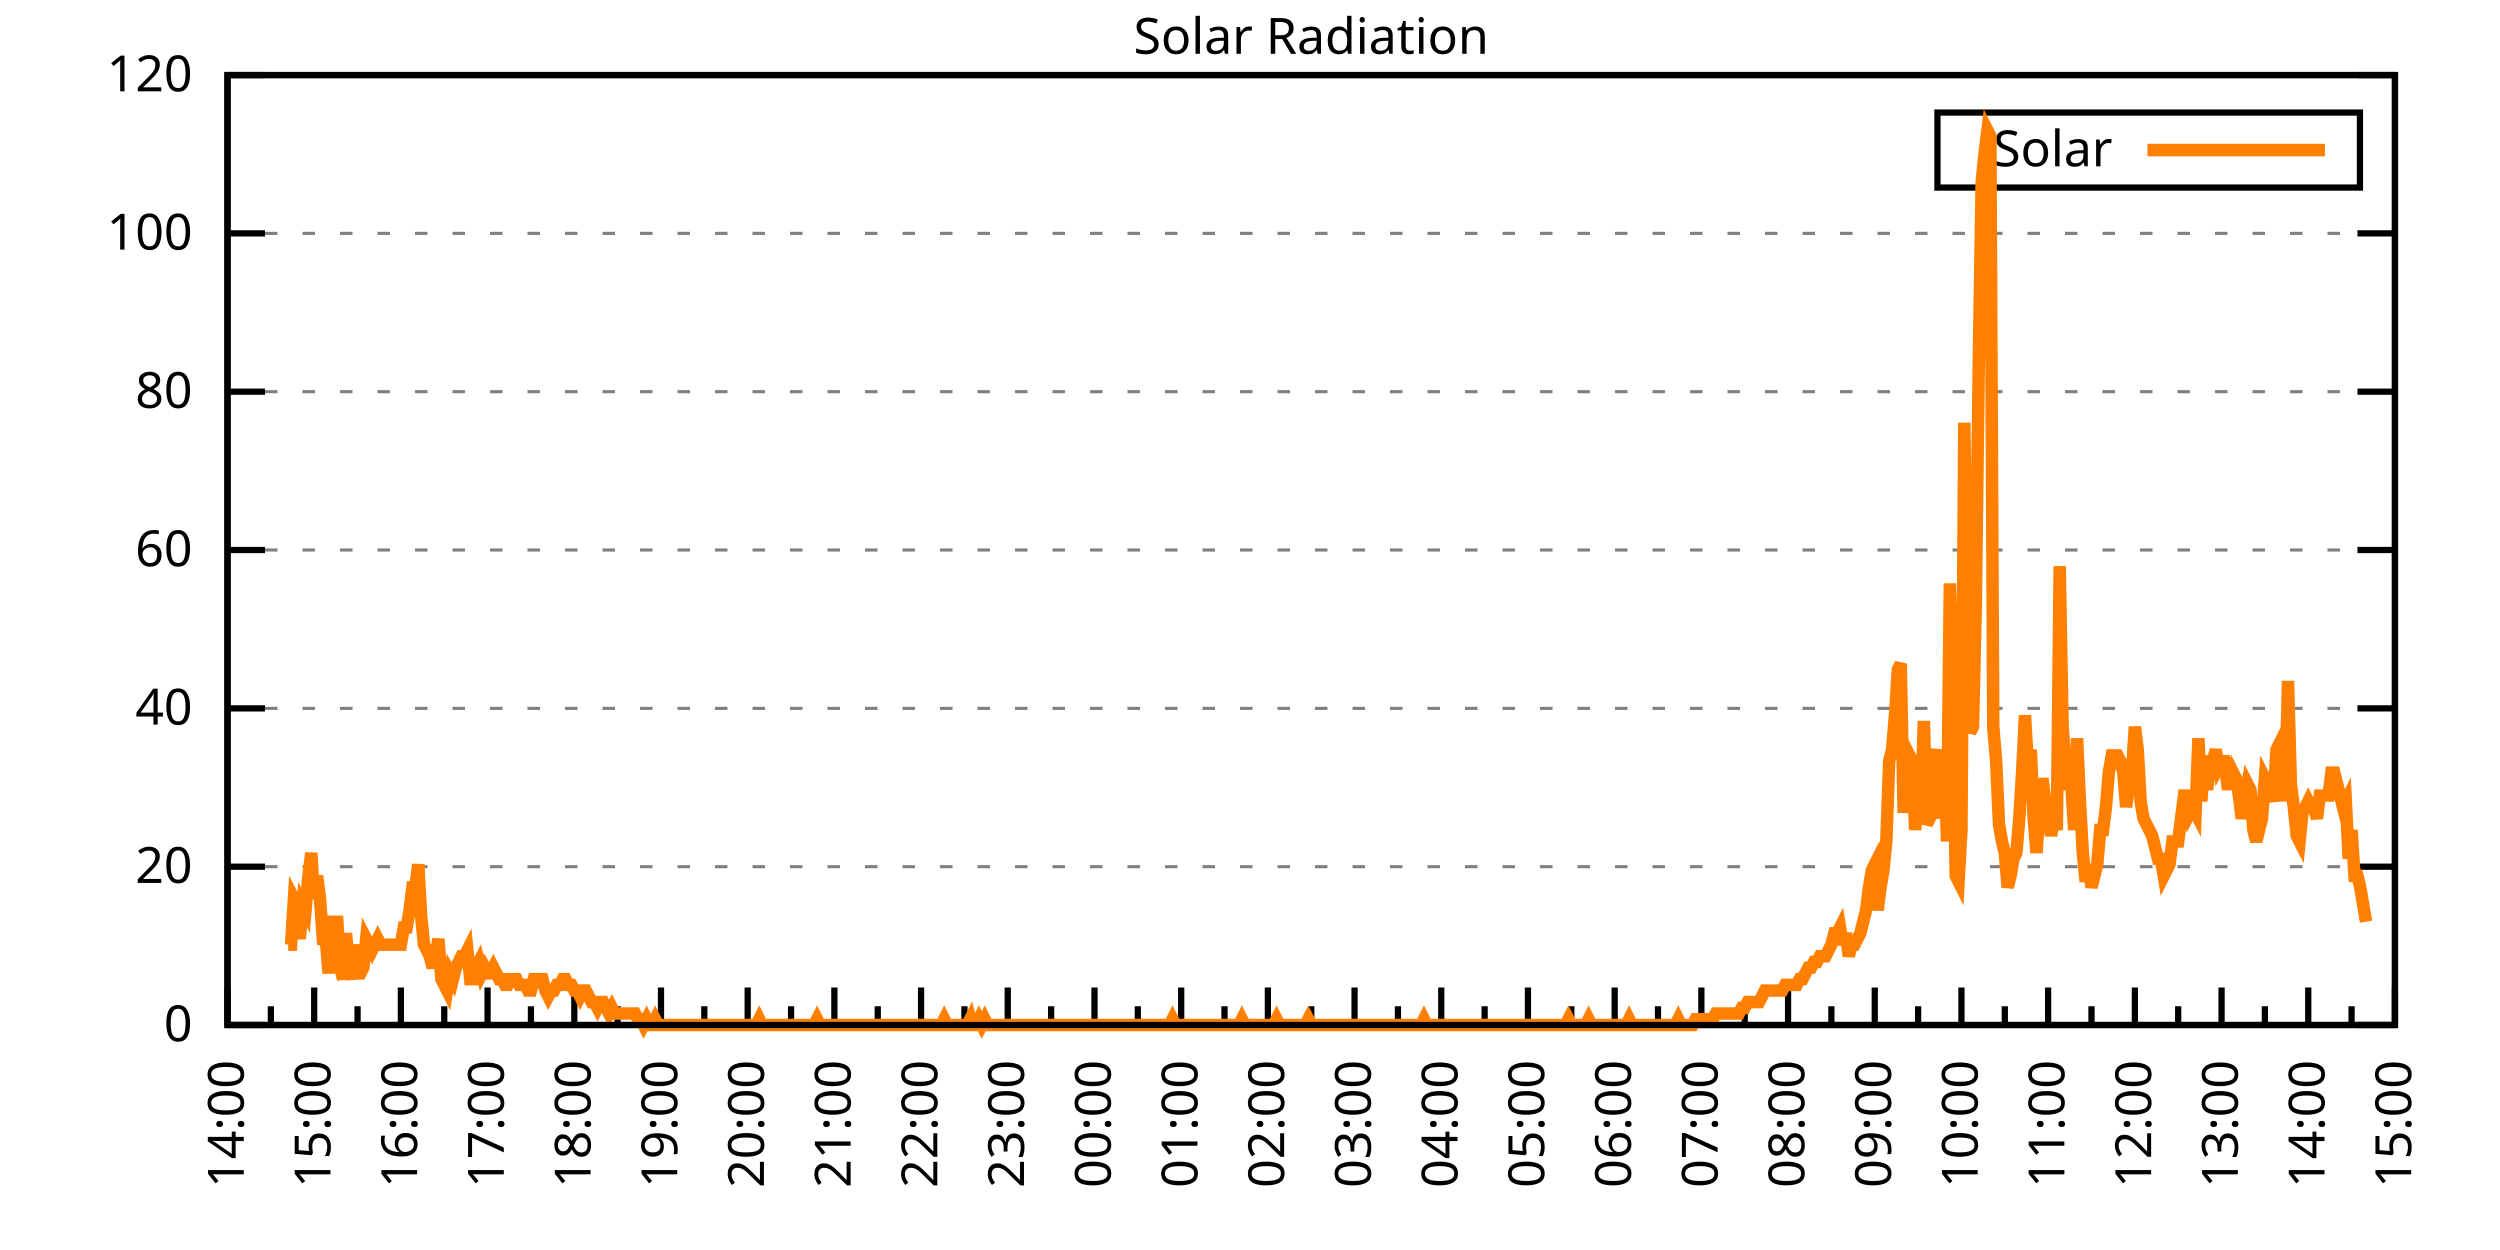
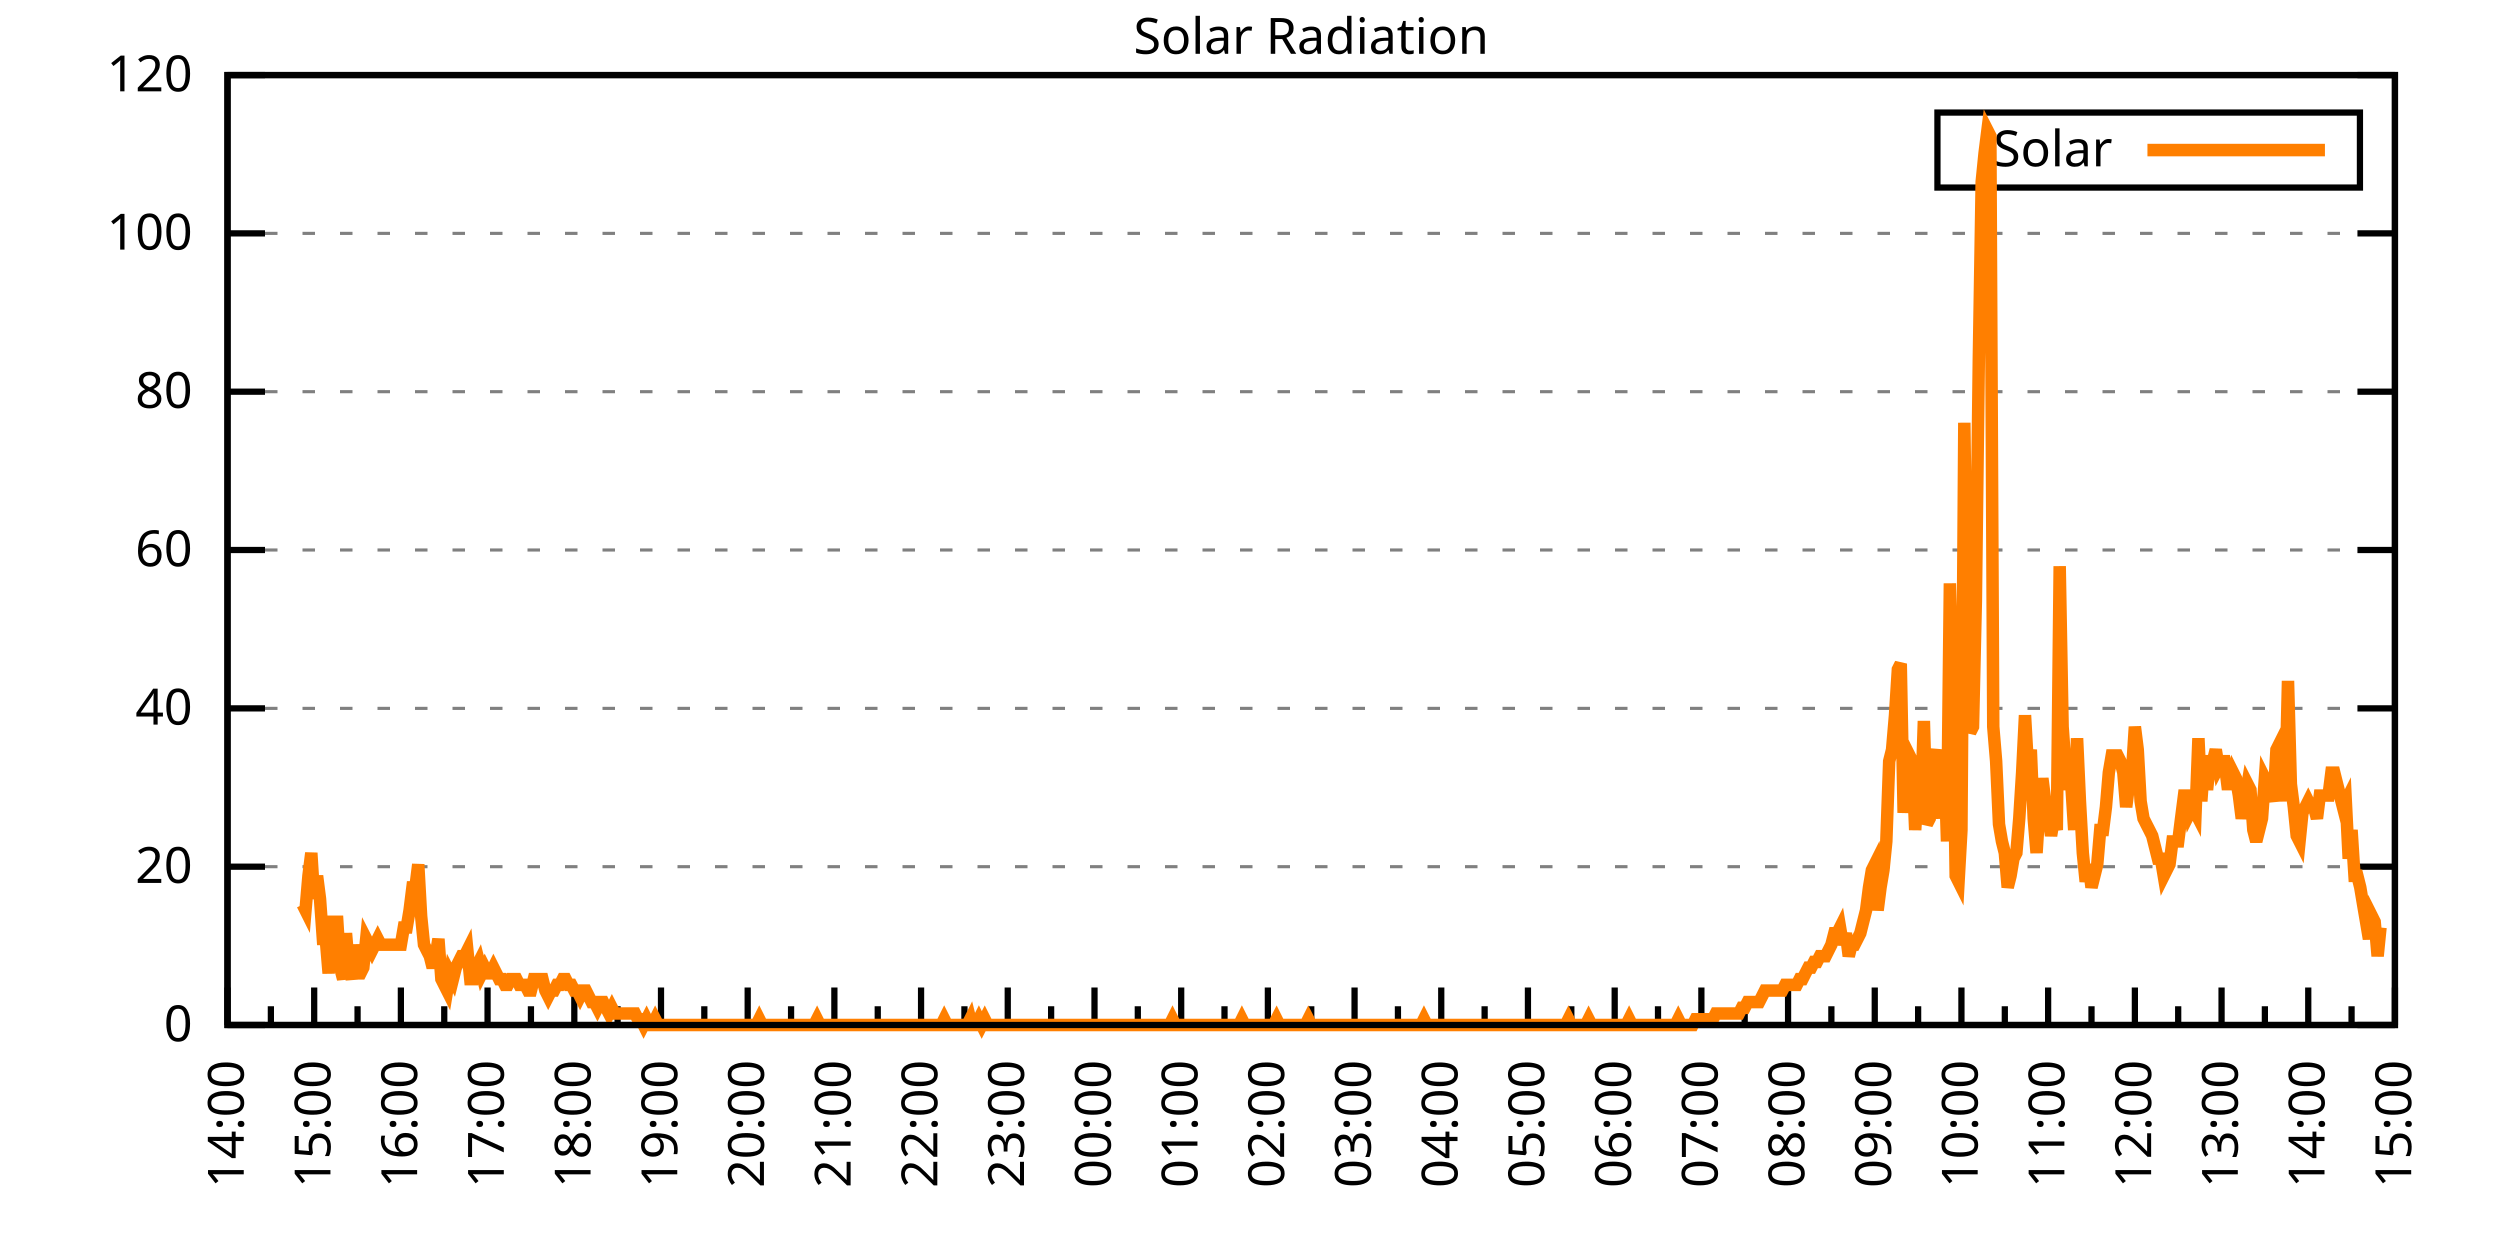
<svg xmlns="http://www.w3.org/2000/svg" xmlns:xlink="http://www.w3.org/1999/xlink" width="400" height="200" viewBox="0 0 400 200">
  <g id="gnuplot_canvas">
    <rect x="0" y="0" width="400" height="200" fill="none" />
    <defs>
      <circle id="gpDot" r="0.5" stroke-width="0.5" stroke="currentColor" />
      <path id="gpPt0" stroke-width="0.333" stroke="currentColor" d="M-1,0 h2 M0,-1 v2" />
      <path id="gpPt1" stroke-width="0.333" stroke="currentColor" d="M-1,-1 L1,1 M1,-1 L-1,1" />
      <path id="gpPt2" stroke-width="0.333" stroke="currentColor" d="M-1,0 L1,0 M0,-1 L0,1 M-1,-1 L1,1 M-1,1 L1,-1" />
      <rect id="gpPt3" stroke-width="0.333" stroke="currentColor" x="-1" y="-1" width="2" height="2" />
      <rect id="gpPt4" stroke-width="0.333" stroke="currentColor" fill="currentColor" x="-1" y="-1" width="2" height="2" />
      <circle id="gpPt5" stroke-width="0.333" stroke="currentColor" cx="0" cy="0" r="1" />
      <use xlink:href="#gpPt5" id="gpPt6" fill="currentColor" stroke="none" />
      <path id="gpPt7" stroke-width="0.333" stroke="currentColor" d="M0,-1.33 L-1.33,0.67 L1.33,0.67 z" />
      <use xlink:href="#gpPt7" id="gpPt8" fill="currentColor" stroke="none" />
      <use xlink:href="#gpPt7" id="gpPt9" stroke="currentColor" transform="rotate(180)" />
      <use xlink:href="#gpPt9" id="gpPt10" fill="currentColor" stroke="none" />
      <use xlink:href="#gpPt3" id="gpPt11" stroke="currentColor" transform="rotate(45)" />
      <use xlink:href="#gpPt11" id="gpPt12" fill="currentColor" stroke="none" />
      <path id="gpPt13" stroke-width="0.333" stroke="currentColor" d="M0,1.330 L1.265,0.411 L0.782,-1.067 L-0.782,-1.076 L-1.265,0.411 z" />
      <use xlink:href="#gpPt13" id="gpPt14" fill="currentColor" stroke="none" />
      <filter id="textbox" filterUnits="objectBoundingBox" x="0" y="0" height="1" width="1">
        <feFlood flood-color="white" flood-opacity="1" result="bgnd" />
        <feComposite in="SourceGraphic" in2="bgnd" operator="atop" />
      </filter>
      <filter id="greybox" filterUnits="objectBoundingBox" x="0" y="0" height="1" width="1">
        <feFlood flood-color="lightgrey" flood-opacity="1" result="grey" />
        <feComposite in="SourceGraphic" in2="grey" operator="atop" />
      </filter>
    </defs>
    <g fill="none" color="white" stroke="currentColor" stroke-width="1.00" stroke-linecap="butt" stroke-linejoin="miter">
</g>
    <g fill="none" color="black" stroke="currentColor" stroke-width="1.00" stroke-linecap="butt" stroke-linejoin="miter">
      <g stroke="none" shape-rendering="crispEdges">
        <polygon fill="rgb(255, 255, 255)" points="36.40,164.00 383.18,164.00 383.18,12.02 36.40,12.02 " />
      </g>
    </g>
    <g fill="none" color="black" stroke="currentColor" stroke-width="1.00" stroke-linecap="butt" stroke-linejoin="miter">
</g>
    <g fill="none" color="black" stroke="black" stroke-width="0.50" stroke-linecap="butt" stroke-linejoin="miter">
</g>
    <g fill="none" color="gray" stroke="currentColor" stroke-width="0.50" stroke-linecap="butt" stroke-linejoin="miter">
      <path stroke="gray" stroke-dasharray="2,4" class="gridline" d="M36.40,164.00 L383.19,164.00  " />
    </g>
    <g fill="none" color="gray" stroke="gray" stroke-width="1.00" stroke-linecap="butt" stroke-linejoin="miter">
</g>
    <g fill="none" color="black" stroke="currentColor" stroke-width="1.00" stroke-linecap="butt" stroke-linejoin="miter">
      <path stroke="black" d="M36.40,164.00 L42.40,164.00 M383.19,164.00 L377.19,164.00  " />
      <g transform="translate(30.80,166.60)" stroke="none" fill="black" font-family="Sans" font-size="8.00" text-anchor="end">
        <text>
          <tspan font-family="Sans"> 0</tspan>
        </text>
      </g>
    </g>
    <g fill="none" color="black" stroke="currentColor" stroke-width="1.00" stroke-linecap="butt" stroke-linejoin="miter">
</g>
    <g fill="none" color="black" stroke="black" stroke-width="0.50" stroke-linecap="butt" stroke-linejoin="miter">
</g>
    <g fill="none" color="gray" stroke="currentColor" stroke-width="0.50" stroke-linecap="butt" stroke-linejoin="miter">
      <path stroke="gray" stroke-dasharray="2,4" class="gridline" d="M36.40,138.67 L383.19,138.67  " />
    </g>
    <g fill="none" color="gray" stroke="gray" stroke-width="1.00" stroke-linecap="butt" stroke-linejoin="miter">
</g>
    <g fill="none" color="black" stroke="currentColor" stroke-width="1.00" stroke-linecap="butt" stroke-linejoin="miter">
      <path stroke="black" d="M36.40,138.67 L42.40,138.67 M383.19,138.67 L377.19,138.67  " />
      <g transform="translate(30.80,141.27)" stroke="none" fill="black" font-family="Sans" font-size="8.00" text-anchor="end">
        <text>
          <tspan font-family="Sans"> 20</tspan>
        </text>
      </g>
    </g>
    <g fill="none" color="black" stroke="currentColor" stroke-width="1.00" stroke-linecap="butt" stroke-linejoin="miter">
</g>
    <g fill="none" color="black" stroke="black" stroke-width="0.50" stroke-linecap="butt" stroke-linejoin="miter">
</g>
    <g fill="none" color="gray" stroke="currentColor" stroke-width="0.50" stroke-linecap="butt" stroke-linejoin="miter">
      <path stroke="gray" stroke-dasharray="2,4" class="gridline" d="M36.40,113.34 L383.19,113.34  " />
    </g>
    <g fill="none" color="gray" stroke="gray" stroke-width="1.00" stroke-linecap="butt" stroke-linejoin="miter">
</g>
    <g fill="none" color="black" stroke="currentColor" stroke-width="1.00" stroke-linecap="butt" stroke-linejoin="miter">
      <path stroke="black" d="M36.40,113.34 L42.40,113.34 M383.19,113.34 L377.19,113.34  " />
      <g transform="translate(30.80,115.94)" stroke="none" fill="black" font-family="Sans" font-size="8.00" text-anchor="end">
        <text>
          <tspan font-family="Sans"> 40</tspan>
        </text>
      </g>
    </g>
    <g fill="none" color="black" stroke="currentColor" stroke-width="1.00" stroke-linecap="butt" stroke-linejoin="miter">
</g>
    <g fill="none" color="black" stroke="black" stroke-width="0.50" stroke-linecap="butt" stroke-linejoin="miter">
</g>
    <g fill="none" color="gray" stroke="currentColor" stroke-width="0.50" stroke-linecap="butt" stroke-linejoin="miter">
      <path stroke="gray" stroke-dasharray="2,4" class="gridline" d="M36.40,88.00 L383.19,88.00  " />
    </g>
    <g fill="none" color="gray" stroke="gray" stroke-width="1.00" stroke-linecap="butt" stroke-linejoin="miter">
</g>
    <g fill="none" color="black" stroke="currentColor" stroke-width="1.00" stroke-linecap="butt" stroke-linejoin="miter">
      <path stroke="black" d="M36.40,88.00 L42.40,88.00 M383.19,88.00 L377.19,88.00  " />
      <g transform="translate(30.80,90.60)" stroke="none" fill="black" font-family="Sans" font-size="8.00" text-anchor="end">
        <text>
          <tspan font-family="Sans"> 60</tspan>
        </text>
      </g>
    </g>
    <g fill="none" color="black" stroke="currentColor" stroke-width="1.00" stroke-linecap="butt" stroke-linejoin="miter">
</g>
    <g fill="none" color="black" stroke="black" stroke-width="0.50" stroke-linecap="butt" stroke-linejoin="miter">
</g>
    <g fill="none" color="gray" stroke="currentColor" stroke-width="0.50" stroke-linecap="butt" stroke-linejoin="miter">
      <path stroke="gray" stroke-dasharray="2,4" class="gridline" d="M36.40,62.67 L383.19,62.67  " />
    </g>
    <g fill="none" color="gray" stroke="gray" stroke-width="1.00" stroke-linecap="butt" stroke-linejoin="miter">
</g>
    <g fill="none" color="black" stroke="currentColor" stroke-width="1.00" stroke-linecap="butt" stroke-linejoin="miter">
      <path stroke="black" d="M36.40,62.67 L42.40,62.67 M383.19,62.67 L377.19,62.67  " />
      <g transform="translate(30.80,65.27)" stroke="none" fill="black" font-family="Sans" font-size="8.00" text-anchor="end">
        <text>
          <tspan font-family="Sans"> 80</tspan>
        </text>
      </g>
    </g>
    <g fill="none" color="black" stroke="currentColor" stroke-width="1.00" stroke-linecap="butt" stroke-linejoin="miter">
</g>
    <g fill="none" color="black" stroke="black" stroke-width="0.50" stroke-linecap="butt" stroke-linejoin="miter">
</g>
    <g fill="none" color="gray" stroke="currentColor" stroke-width="0.50" stroke-linecap="butt" stroke-linejoin="miter">
      <path stroke="gray" stroke-dasharray="2,4" class="gridline" d="M36.40,37.34 L383.19,37.34  " />
    </g>
    <g fill="none" color="gray" stroke="gray" stroke-width="1.00" stroke-linecap="butt" stroke-linejoin="miter">
</g>
    <g fill="none" color="black" stroke="currentColor" stroke-width="1.00" stroke-linecap="butt" stroke-linejoin="miter">
      <path stroke="black" d="M36.40,37.34 L42.40,37.34 M383.19,37.34 L377.19,37.34  " />
      <g transform="translate(30.80,39.94)" stroke="none" fill="black" font-family="Sans" font-size="8.00" text-anchor="end">
        <text>
          <tspan font-family="Sans"> 100</tspan>
        </text>
      </g>
    </g>
    <g fill="none" color="black" stroke="currentColor" stroke-width="1.00" stroke-linecap="butt" stroke-linejoin="miter">
</g>
    <g fill="none" color="black" stroke="black" stroke-width="0.50" stroke-linecap="butt" stroke-linejoin="miter">
</g>
    <g fill="none" color="gray" stroke="currentColor" stroke-width="0.50" stroke-linecap="butt" stroke-linejoin="miter">
      <path stroke="gray" stroke-dasharray="2,4" class="gridline" d="M36.40,12.01 L383.19,12.01  " />
    </g>
    <g fill="none" color="gray" stroke="gray" stroke-width="1.00" stroke-linecap="butt" stroke-linejoin="miter">
</g>
    <g fill="none" color="black" stroke="currentColor" stroke-width="1.00" stroke-linecap="butt" stroke-linejoin="miter">
      <path stroke="black" d="M36.40,12.01 L42.40,12.01 M383.19,12.01 L377.19,12.01  " />
      <g transform="translate(30.80,14.61)" stroke="none" fill="black" font-family="Sans" font-size="8.00" text-anchor="end">
        <text>
          <tspan font-family="Sans"> 120</tspan>
        </text>
      </g>
    </g>
    <g fill="none" color="black" stroke="currentColor" stroke-width="1.00" stroke-linecap="butt" stroke-linejoin="miter">
      <path stroke="black" d="M36.40,164.00 L36.40,158.00  " />
      <g transform="translate(39.00,169.60) rotate(270)" stroke="none" fill="black" font-family="Sans" font-size="8.00" text-anchor="end">
        <text>
          <tspan font-family="Sans">14:00</tspan>
        </text>
      </g>
    </g>
    <g fill="none" color="black" stroke="currentColor" stroke-width="1.00" stroke-linecap="butt" stroke-linejoin="miter">
      <path stroke="black" d="M43.34,164.00 L43.34,161.00 M50.27,164.00 L50.27,158.00  " />
      <g transform="translate(52.87,169.60) rotate(270)" stroke="none" fill="black" font-family="Sans" font-size="8.00" text-anchor="end">
        <text>
          <tspan font-family="Sans">15:00</tspan>
        </text>
      </g>
    </g>
    <g fill="none" color="black" stroke="currentColor" stroke-width="1.00" stroke-linecap="butt" stroke-linejoin="miter">
      <path stroke="black" d="M57.21,164.00 L57.21,161.00 M64.14,164.00 L64.14,158.00  " />
      <g transform="translate(66.74,169.60) rotate(270)" stroke="none" fill="black" font-family="Sans" font-size="8.00" text-anchor="end">
        <text>
          <tspan font-family="Sans">16:00</tspan>
        </text>
      </g>
    </g>
    <g fill="none" color="black" stroke="currentColor" stroke-width="1.00" stroke-linecap="butt" stroke-linejoin="miter">
      <path stroke="black" d="M71.08,164.00 L71.08,161.00 M78.01,164.00 L78.01,158.00  " />
      <g transform="translate(80.61,169.60) rotate(270)" stroke="none" fill="black" font-family="Sans" font-size="8.00" text-anchor="end">
        <text>
          <tspan font-family="Sans">17:00</tspan>
        </text>
      </g>
    </g>
    <g fill="none" color="black" stroke="currentColor" stroke-width="1.00" stroke-linecap="butt" stroke-linejoin="miter">
      <path stroke="black" d="M84.95,164.00 L84.95,161.00 M91.89,164.00 L91.89,158.00  " />
      <g transform="translate(94.49,169.60) rotate(270)" stroke="none" fill="black" font-family="Sans" font-size="8.00" text-anchor="end">
        <text>
          <tspan font-family="Sans">18:00</tspan>
        </text>
      </g>
    </g>
    <g fill="none" color="black" stroke="currentColor" stroke-width="1.00" stroke-linecap="butt" stroke-linejoin="miter">
      <path stroke="black" d="M98.82,164.00 L98.82,161.00 M105.76,164.00 L105.76,158.00  " />
      <g transform="translate(108.36,169.60) rotate(270)" stroke="none" fill="black" font-family="Sans" font-size="8.00" text-anchor="end">
        <text>
          <tspan font-family="Sans">19:00</tspan>
        </text>
      </g>
    </g>
    <g fill="none" color="black" stroke="currentColor" stroke-width="1.00" stroke-linecap="butt" stroke-linejoin="miter">
      <path stroke="black" d="M112.69,164.00 L112.69,161.00 M119.63,164.00 L119.63,158.00  " />
      <g transform="translate(122.23,169.60) rotate(270)" stroke="none" fill="black" font-family="Sans" font-size="8.00" text-anchor="end">
        <text>
          <tspan font-family="Sans">20:00</tspan>
        </text>
      </g>
    </g>
    <g fill="none" color="black" stroke="currentColor" stroke-width="1.00" stroke-linecap="butt" stroke-linejoin="miter">
      <path stroke="black" d="M126.57,164.00 L126.57,161.00 M133.50,164.00 L133.50,158.00  " />
      <g transform="translate(136.10,169.60) rotate(270)" stroke="none" fill="black" font-family="Sans" font-size="8.00" text-anchor="end">
        <text>
          <tspan font-family="Sans">21:00</tspan>
        </text>
      </g>
    </g>
    <g fill="none" color="black" stroke="currentColor" stroke-width="1.00" stroke-linecap="butt" stroke-linejoin="miter">
      <path stroke="black" d="M140.44,164.00 L140.44,161.00 M147.37,164.00 L147.37,158.00  " />
      <g transform="translate(149.97,169.60) rotate(270)" stroke="none" fill="black" font-family="Sans" font-size="8.00" text-anchor="end">
        <text>
          <tspan font-family="Sans">22:00</tspan>
        </text>
      </g>
    </g>
    <g fill="none" color="black" stroke="currentColor" stroke-width="1.00" stroke-linecap="butt" stroke-linejoin="miter">
      <path stroke="black" d="M154.31,164.00 L154.31,161.00 M161.24,164.00 L161.24,158.00  " />
      <g transform="translate(163.84,169.60) rotate(270)" stroke="none" fill="black" font-family="Sans" font-size="8.00" text-anchor="end">
        <text>
          <tspan font-family="Sans">23:00</tspan>
        </text>
      </g>
    </g>
    <g fill="none" color="black" stroke="currentColor" stroke-width="1.00" stroke-linecap="butt" stroke-linejoin="miter">
      <path stroke="black" d="M168.18,164.00 L168.18,161.00 M175.12,164.00 L175.12,158.00  " />
      <g transform="translate(177.72,169.60) rotate(270)" stroke="none" fill="black" font-family="Sans" font-size="8.00" text-anchor="end">
        <text>
          <tspan font-family="Sans">00:00</tspan>
        </text>
      </g>
    </g>
    <g fill="none" color="black" stroke="currentColor" stroke-width="1.00" stroke-linecap="butt" stroke-linejoin="miter">
      <path stroke="black" d="M182.05,164.00 L182.05,161.00 M188.99,164.00 L188.99,158.00  " />
      <g transform="translate(191.59,169.60) rotate(270)" stroke="none" fill="black" font-family="Sans" font-size="8.00" text-anchor="end">
        <text>
          <tspan font-family="Sans">01:00</tspan>
        </text>
      </g>
    </g>
    <g fill="none" color="black" stroke="currentColor" stroke-width="1.00" stroke-linecap="butt" stroke-linejoin="miter">
      <path stroke="black" d="M195.92,164.00 L195.92,161.00 M202.86,164.00 L202.86,158.00  " />
      <g transform="translate(205.46,169.60) rotate(270)" stroke="none" fill="black" font-family="Sans" font-size="8.00" text-anchor="end">
        <text>
          <tspan font-family="Sans">02:00</tspan>
        </text>
      </g>
    </g>
    <g fill="none" color="black" stroke="currentColor" stroke-width="1.00" stroke-linecap="butt" stroke-linejoin="miter">
      <path stroke="black" d="M209.80,164.00 L209.80,161.00 M216.73,164.00 L216.73,158.00  " />
      <g transform="translate(219.33,169.60) rotate(270)" stroke="none" fill="black" font-family="Sans" font-size="8.00" text-anchor="end">
        <text>
          <tspan font-family="Sans">03:00</tspan>
        </text>
      </g>
    </g>
    <g fill="none" color="black" stroke="currentColor" stroke-width="1.00" stroke-linecap="butt" stroke-linejoin="miter">
      <path stroke="black" d="M223.67,164.00 L223.67,161.00 M230.60,164.00 L230.60,158.00  " />
      <g transform="translate(233.20,169.60) rotate(270)" stroke="none" fill="black" font-family="Sans" font-size="8.00" text-anchor="end">
        <text>
          <tspan font-family="Sans">04:00</tspan>
        </text>
      </g>
    </g>
    <g fill="none" color="black" stroke="currentColor" stroke-width="1.00" stroke-linecap="butt" stroke-linejoin="miter">
      <path stroke="black" d="M237.54,164.00 L237.54,161.00 M244.47,164.00 L244.47,158.00  " />
      <g transform="translate(247.07,169.60) rotate(270)" stroke="none" fill="black" font-family="Sans" font-size="8.00" text-anchor="end">
        <text>
          <tspan font-family="Sans">05:00</tspan>
        </text>
      </g>
    </g>
    <g fill="none" color="black" stroke="currentColor" stroke-width="1.00" stroke-linecap="butt" stroke-linejoin="miter">
      <path stroke="black" d="M251.41,164.00 L251.41,161.00 M258.35,164.00 L258.35,158.00  " />
      <g transform="translate(260.95,169.60) rotate(270)" stroke="none" fill="black" font-family="Sans" font-size="8.00" text-anchor="end">
        <text>
          <tspan font-family="Sans">06:00</tspan>
        </text>
      </g>
    </g>
    <g fill="none" color="black" stroke="currentColor" stroke-width="1.00" stroke-linecap="butt" stroke-linejoin="miter">
      <path stroke="black" d="M265.28,164.00 L265.28,161.00 M272.22,164.00 L272.22,158.00  " />
      <g transform="translate(274.82,169.60) rotate(270)" stroke="none" fill="black" font-family="Sans" font-size="8.00" text-anchor="end">
        <text>
          <tspan font-family="Sans">07:00</tspan>
        </text>
      </g>
    </g>
    <g fill="none" color="black" stroke="currentColor" stroke-width="1.00" stroke-linecap="butt" stroke-linejoin="miter">
      <path stroke="black" d="M279.15,164.00 L279.15,161.00 M286.09,164.00 L286.09,158.00  " />
      <g transform="translate(288.69,169.60) rotate(270)" stroke="none" fill="black" font-family="Sans" font-size="8.00" text-anchor="end">
        <text>
          <tspan font-family="Sans">08:00</tspan>
        </text>
      </g>
    </g>
    <g fill="none" color="black" stroke="currentColor" stroke-width="1.00" stroke-linecap="butt" stroke-linejoin="miter">
      <path stroke="black" d="M293.02,164.00 L293.02,161.00 M299.96,164.00 L299.96,158.00  " />
      <g transform="translate(302.56,169.60) rotate(270)" stroke="none" fill="black" font-family="Sans" font-size="8.00" text-anchor="end">
        <text>
          <tspan font-family="Sans">09:00</tspan>
        </text>
      </g>
    </g>
    <g fill="none" color="black" stroke="currentColor" stroke-width="1.00" stroke-linecap="butt" stroke-linejoin="miter">
      <path stroke="black" d="M306.90,164.00 L306.90,161.00 M313.83,164.00 L313.83,158.00  " />
      <g transform="translate(316.43,169.60) rotate(270)" stroke="none" fill="black" font-family="Sans" font-size="8.00" text-anchor="end">
        <text>
          <tspan font-family="Sans">10:00</tspan>
        </text>
      </g>
    </g>
    <g fill="none" color="black" stroke="currentColor" stroke-width="1.00" stroke-linecap="butt" stroke-linejoin="miter">
      <path stroke="black" d="M320.77,164.00 L320.77,161.00 M327.70,164.00 L327.70,158.00  " />
      <g transform="translate(330.30,169.60) rotate(270)" stroke="none" fill="black" font-family="Sans" font-size="8.00" text-anchor="end">
        <text>
          <tspan font-family="Sans">11:00</tspan>
        </text>
      </g>
    </g>
    <g fill="none" color="black" stroke="currentColor" stroke-width="1.00" stroke-linecap="butt" stroke-linejoin="miter">
      <path stroke="black" d="M334.64,164.00 L334.64,161.00 M341.58,164.00 L341.58,158.00  " />
      <g transform="translate(344.18,169.60) rotate(270)" stroke="none" fill="black" font-family="Sans" font-size="8.00" text-anchor="end">
        <text>
          <tspan font-family="Sans">12:00</tspan>
        </text>
      </g>
    </g>
    <g fill="none" color="black" stroke="currentColor" stroke-width="1.00" stroke-linecap="butt" stroke-linejoin="miter">
      <path stroke="black" d="M348.51,164.00 L348.51,161.00 M355.45,164.00 L355.45,158.00  " />
      <g transform="translate(358.05,169.60) rotate(270)" stroke="none" fill="black" font-family="Sans" font-size="8.00" text-anchor="end">
        <text>
          <tspan font-family="Sans">13:00</tspan>
        </text>
      </g>
    </g>
    <g fill="none" color="black" stroke="currentColor" stroke-width="1.00" stroke-linecap="butt" stroke-linejoin="miter">
      <path stroke="black" d="M362.38,164.00 L362.38,161.00 M369.32,164.00 L369.32,158.00  " />
      <g transform="translate(371.92,169.60) rotate(270)" stroke="none" fill="black" font-family="Sans" font-size="8.00" text-anchor="end">
        <text>
          <tspan font-family="Sans">14:00</tspan>
        </text>
      </g>
    </g>
    <g fill="none" color="black" stroke="currentColor" stroke-width="1.00" stroke-linecap="butt" stroke-linejoin="miter">
      <path stroke="black" d="M376.25,164.00 L376.25,161.00 M383.19,164.00 L383.19,158.00  " />
      <g transform="translate(385.79,169.60) rotate(270)" stroke="none" fill="black" font-family="Sans" font-size="8.00" text-anchor="end">
        <text>
          <tspan font-family="Sans">15:00</tspan>
        </text>
      </g>
    </g>
    <g fill="none" color="black" stroke="currentColor" stroke-width="1.00" stroke-linecap="butt" stroke-linejoin="miter">
</g>
    <g fill="none" color="black" stroke="currentColor" stroke-width="1.00" stroke-linecap="butt" stroke-linejoin="miter">
      <path stroke="black" d="M36.40,12.01 L36.40,164.00 L383.19,164.00 L383.19,12.01 L36.40,12.01 Z  " />
    </g>
    <g fill="none" color="black" stroke="currentColor" stroke-width="1.00" stroke-linecap="butt" stroke-linejoin="miter">
      <g transform="translate(6.80,88.01) rotate(270)" stroke="none" fill="black" font-family="Sans" font-size="8.00" text-anchor="middle">
        <text />
      </g>
    </g>
    <g fill="none" color="black" stroke="currentColor" stroke-width="1.00" stroke-linecap="butt" stroke-linejoin="miter">
</g>
    <g fill="none" color="black" stroke="currentColor" stroke-width="1.00" stroke-linecap="butt" stroke-linejoin="miter">
      <path stroke="black" d="M309.99,30.01 L309.99,18.01 L377.59,18.01 L377.59,30.01 L309.99,30.01 Z  " />
    </g>
    <g id="Solar_Radiation_plot_1">
      <g fill="none" color="white" stroke="black" stroke-width="2.00" stroke-linecap="butt" stroke-linejoin="miter">
</g>
      <g fill="none" color="black" stroke="currentColor" stroke-width="2.00" stroke-linecap="butt" stroke-linejoin="miter">
        <g transform="translate(337.99,26.61)" stroke="none" fill="black" font-family="Sans" font-size="8.00" text-anchor="end">
          <text>
            <tspan font-family="Sans">Solar</tspan>
          </text>
        </g>
      </g>
      <g fill="none" color="black" stroke="currentColor" stroke-width="2.00" stroke-linecap="butt" stroke-linejoin="miter">
-         <path stroke="rgb(255, 127,   0)" d="M343.59,24.01 L371.99,24.01 M46.11,151.15 L46.57,151.15 L47.03,143.81 L47.50,144.73 L47.96,150.23 L48.42,144.73   L48.88,145.65 L49.35,140.14 L49.81,136.47 L50.27,143.81 L50.73,140.14 L51.20,143.81 L51.66,150.23 L52.12,150.23   L52.58,155.74 L53.05,147.48 L53.51,147.48 L53.97,147.48 L54.43,154.82 L54.90,156.66 L55.36,149.32 L55.82,154.82   L56.28,156.66 L56.75,151.15 L57.21,155.74 L57.67,155.74 L58.13,154.82 L58.59,150.23 L59.06,151.15 L59.52,152.07   L59.98,151.15 L60.44,150.23 L60.91,151.15 L61.37,151.15 L61.83,151.15 L62.29,151.15 L62.76,151.15 L63.22,151.15   L63.68,151.15 L64.14,151.15 L64.61,148.40 L65.07,148.40 L65.53,145.65 L65.99,141.98 L66.46,141.98 L66.92,138.30   L67.38,146.56 L67.84,151.15 L68.30,152.07 L68.77,152.99 L69.23,154.82 L69.69,152.99 L70.15,150.23 L70.62,156.66   L71.08,157.58 L71.54,158.49 L72.00,155.74 L72.47,156.66 L72.93,154.82 L73.39,153.91 L73.85,152.99 L74.32,152.99   L74.78,152.07 L75.24,156.66 L75.70,156.66 L76.17,154.82 L76.63,153.91 L77.09,155.74 L77.55,154.82 L78.01,155.74   L78.48,155.74 L78.94,154.82 L79.40,155.74 L79.86,156.66 L80.33,156.66 L80.79,157.58 L81.25,157.58 L81.71,156.66   L82.18,156.66 L82.64,156.66 L83.10,157.58 L83.56,157.58 L84.03,157.58 L84.49,158.49 L84.95,158.49 L85.41,156.66   L85.88,156.66 L86.34,156.66 L86.80,156.66 L87.26,158.49 L87.72,159.41 L88.19,158.49 L88.65,158.49 L89.11,157.58   L89.57,157.58 L90.04,156.66 L90.50,156.66 L90.96,157.58 L91.42,157.58 L91.89,158.49 L92.35,158.49 L92.81,159.41   L93.27,158.49 L93.74,158.49 L94.20,159.41 L94.66,160.33 L95.12,160.33 L95.59,161.25 L96.05,160.33 L96.51,160.33   L96.97,161.25 L97.44,162.16 L97.90,161.25 L98.36,162.16 L98.82,162.16 L99.28,162.16 L99.75,162.16 L100.21,162.16   L100.67,162.16 L101.13,162.16 L101.60,162.16 L102.06,163.08 L102.52,163.08 L102.98,164.00 L103.45,163.08 L103.91,164.00   L104.37,164.00 L104.83,163.08 L105.30,164.00 L105.76,164.00 L106.22,164.00 L106.68,164.00 L107.15,164.00 L107.61,164.00   L108.07,164.00 L108.53,164.00 L108.99,164.00 L109.46,164.00 L109.92,164.00 L110.38,164.00 L110.84,164.00 L111.31,164.00   L111.77,164.00 L112.23,164.00 L112.69,164.00 L113.16,164.00 L113.62,164.00 L114.08,164.00 L114.54,164.00 L115.01,164.00   L115.47,164.00 L115.93,164.00 L116.39,164.00 L116.86,164.00 L117.32,164.00 L117.78,164.00 L118.24,164.00 L118.70,164.00   L119.17,164.00 L119.63,164.00 L120.09,164.00 L120.55,164.00 L121.02,164.00 L121.48,163.08 L121.94,164.00 L122.40,164.00   L122.87,164.00 L123.33,164.00 L123.79,164.00 L124.25,164.00 L124.72,164.00 L125.18,164.00 L125.64,164.00 L126.10,164.00   L126.57,164.00 L127.03,164.00 L127.49,164.00 L127.95,164.00 L128.41,164.00 L128.88,164.00 L129.34,164.00 L129.80,164.00   L130.26,164.00 L130.73,163.08 L131.19,164.00 L131.65,164.00 L132.11,164.00 L132.58,164.00 L133.04,164.00 L133.50,164.00   L133.96,164.00 L134.43,164.00 L134.89,164.00 L135.35,164.00 L135.81,164.00 L136.28,164.00 L136.74,164.00 L137.20,164.00   L137.66,164.00 L138.13,164.00 L138.59,164.00 L139.05,164.00 L139.51,164.00 L139.97,164.00 L140.44,164.00 L140.90,164.00   L141.36,164.00 L141.82,164.00 L142.29,164.00 L142.75,164.00 L143.21,164.00 L143.67,164.00 L144.14,164.00 L144.60,164.00   L145.06,164.00 L145.52,164.00 L145.99,164.00 L146.45,164.00 L146.91,164.00 L147.37,164.00 L147.84,164.00 L148.30,164.00   L148.76,164.00 L149.22,164.00 L149.68,164.00 L150.15,164.00 L150.61,164.00 L151.07,163.08 L151.53,164.00 L152.00,164.00   L152.46,164.00 L152.92,164.00 L153.38,164.00 L153.85,164.00 L154.31,164.00 L154.77,164.00 L155.23,163.08 L155.46,164.00   L156.16,164.00 L156.62,163.08 L157.08,164.00 L157.55,163.08 L158.01,164.00 L158.47,164.00 L158.93,164.00 L159.39,164.00   L159.86,164.00 L160.32,164.00 L160.78,164.00 L161.24,164.00 L161.71,164.00 L162.17,164.00 L162.63,164.00 L163.09,164.00   L163.56,164.00 L164.02,164.00 L164.48,164.00 L164.94,164.00 L165.41,164.00 L165.87,164.00 L166.33,164.00 L166.79,164.00   L167.26,164.00 L167.72,164.00 L168.18,164.00 L168.64,164.00 L169.10,164.00 L169.57,164.00 L170.03,164.00 L170.49,164.00   L170.95,164.00 L171.42,164.00 L171.88,164.00 L172.34,164.00 L172.80,164.00 L173.27,164.00 L173.73,164.00 L174.19,164.00   L174.65,164.00 L175.12,164.00 L175.58,164.00 L176.04,164.00 L176.50,164.00 L176.97,164.00 L177.43,164.00 L177.89,164.00   L178.35,164.00 L178.82,164.00 L179.28,164.00 L179.74,164.00 L180.20,164.00 L180.66,164.00 L181.13,164.00 L181.59,164.00   L182.05,164.00 L182.51,164.00 L182.98,164.00 L183.44,164.00 L183.90,164.00 L184.36,164.00 L184.83,164.00 L185.29,164.00   L185.75,164.00 L186.21,164.00 L186.68,164.00 L187.14,164.00 L187.60,163.08 L188.06,164.00 L188.53,164.00 L188.99,164.00   L189.45,164.00 L189.91,164.00 L190.37,164.00 L190.84,164.00 L191.30,164.00 L191.76,164.00 L192.22,164.00 L192.69,164.00   L193.15,164.00 L193.61,164.00 L194.07,164.00 L194.54,164.00 L195.00,164.00 L195.46,164.00 L195.92,164.00 L196.39,164.00   L196.85,164.00 L197.31,164.00 L197.77,164.00 L198.24,164.00 L198.70,163.08 L199.16,164.00 L199.62,164.00 L200.08,164.00   L200.55,164.00 L201.01,164.00 L201.47,164.00 L201.93,164.00 L202.40,164.00 L202.86,164.00 L203.32,164.00 L203.78,164.00   L204.25,163.08 L204.71,164.00 L205.17,164.00 L205.63,164.00 L206.10,164.00 L206.56,164.00 L207.02,164.00 L207.48,164.00   L207.95,164.00 L208.41,164.00 L208.87,164.00 L209.33,163.08 L209.80,164.00 L210.26,164.00 L210.72,164.00 L211.18,164.00   L211.64,164.00 L212.11,164.00 L212.57,164.00 L213.03,164.00 L213.49,164.00 L213.96,164.00 L214.42,164.00 L214.88,164.00   L215.34,164.00 L215.81,164.00 L216.27,164.00 L216.73,164.00 L217.19,164.00 L217.66,164.00 L218.12,164.00 L218.58,164.00   L219.04,164.00 L219.51,164.00 L219.97,164.00 L220.43,164.00 L220.89,164.00 L221.35,164.00 L221.82,164.00 L222.28,164.00   L222.74,164.00 L223.20,164.00 L223.67,164.00 L224.13,164.00 L224.59,164.00 L225.05,164.00 L225.52,164.00 L225.98,164.00   L226.44,164.00 L226.90,164.00 L227.37,164.00 L227.83,163.08 L228.29,164.00 L228.75,164.00 L229.22,164.00 L229.68,164.00   L230.14,164.00 L230.60,164.00 L231.06,164.00 L231.53,164.00 L231.99,164.00 L232.45,164.00 L232.91,164.00 L233.38,164.00   L233.84,164.00 L234.30,164.00 L234.76,164.00 L235.23,164.00 L235.69,164.00 L236.15,164.00 L236.61,164.00 L237.08,164.00   L237.54,164.00 L238.00,164.00 L238.46,164.00 L238.93,164.00 L239.39,164.00 L239.85,164.00 L240.31,164.00 L240.77,164.00   L241.24,164.00 L241.70,164.00 L242.16,164.00 L242.62,164.00 L243.09,164.00 L243.55,164.00 L244.01,164.00 L244.47,164.00   L244.94,164.00 L245.40,164.00 L245.86,164.00 L246.32,164.00 L246.79,164.00 L247.25,164.00 L247.71,164.00 L248.17,164.00   L248.64,164.00 L249.10,164.00 L249.56,164.00 L250.02,164.00 L250.49,164.00 L250.95,163.08 L251.41,164.00 L251.87,164.00   L252.33,164.00 L252.80,164.00 L253.26,164.00 L253.72,164.00 L254.18,163.08 L254.65,164.00 L255.11,164.00 L255.57,164.00   L256.03,164.00 L256.50,164.00 L256.96,164.00 L257.42,164.00 L257.88,164.00 L258.35,164.00 L258.81,164.00 L259.27,164.00   L259.73,164.00 L260.20,164.00 L260.66,163.08 L261.12,164.00 L261.58,164.00 L262.04,164.00 L262.51,164.00 L262.97,164.00   L263.43,164.00 L263.89,164.00 L264.36,164.00 L264.82,164.00 L265.28,164.00 L265.74,164.00 L266.21,164.00 L266.67,164.00   L267.13,164.00 L267.59,164.00 L268.06,164.00 L268.52,163.08 L268.98,164.00 L269.44,164.00 L269.91,164.00 L270.37,164.00   L270.83,164.00 L271.29,163.08 L271.75,163.08 L272.22,163.08 L272.68,163.08 L273.14,163.08 L273.60,163.08 L274.07,163.08   L274.53,162.16 L274.99,162.16 L275.45,162.16 L275.92,162.16 L276.38,162.16 L276.84,162.16 L277.30,162.16 L277.77,162.16   L278.23,162.16 L278.69,161.25 L279.15,161.25 L279.62,160.33 L280.08,160.33 L280.54,160.33 L281.00,160.33 L281.46,160.33   L281.93,159.41 L282.39,158.49 L282.85,158.49 L283.31,158.49 L283.78,158.49 L284.24,158.49 L284.70,158.49 L285.16,158.49   L285.63,157.58 L286.09,157.58 L286.55,157.58 L287.01,157.58 L287.48,157.58 L287.94,156.66 L288.40,156.66 L288.86,155.74   L289.33,154.82 L289.79,154.82 L290.25,153.91 L290.71,153.91 L291.18,152.99 L291.64,152.99 L292.10,152.99 L292.56,152.07   L293.02,151.15 L293.49,149.32 L293.95,149.32 L294.41,148.40 L294.87,151.15 L295.34,149.32 L295.80,152.99 L296.26,151.15   L296.72,151.15 L297.19,150.23 L297.65,149.32 L298.11,147.48 L298.57,145.65 L299.04,141.98 L299.50,139.22 L299.96,138.30   L300.42,145.65 L300.89,141.98 L301.35,139.22 L301.81,134.63 L302.27,121.79 L302.73,119.95 L303.20,114.44 L303.66,107.10   L304.12,106.19 L304.58,130.05 L305.05,122.70 L305.51,120.87 L305.97,121.79 L306.43,132.80 L306.90,125.46 L307.36,129.13   L307.82,115.36 L308.28,131.88 L308.75,130.96 L309.21,121.79 L309.67,119.95 L310.13,125.46 L310.60,130.96 L311.06,119.95   L311.52,134.63 L311.98,93.34 L312.44,109.86 L312.91,140.14 L313.37,141.06 L313.83,132.80 L314.29,67.64 L314.76,103.43   L315.22,117.20 L315.68,116.28 L316.14,96.09 L316.61,57.55 L317.07,29.10 L317.53,24.51 L317.99,20.84 L318.46,21.76   L318.92,116.28 L319.38,121.79 L319.84,131.88 L320.31,134.63 L320.77,136.47 L321.23,141.98 L321.69,140.14 L322.15,137.39   L322.62,136.47 L323.08,130.96 L323.54,123.62 L324.00,114.44 L324.47,122.70 L324.93,119.95 L325.39,130.96 L325.85,136.47   L326.32,129.13 L326.78,124.54 L327.24,128.21 L327.70,130.05 L328.17,133.72 L328.63,130.96 L329.09,132.80 L329.55,90.59   L330.02,116.28 L330.48,122.70 L330.94,125.46 L331.40,125.46 L331.87,132.80 L332.33,118.12 L332.79,128.21 L333.25,136.47   L333.71,141.06 L334.18,138.30 L334.64,141.98 L335.10,140.14 L335.56,138.30 L336.03,132.80 L336.49,132.80 L336.95,129.13   L337.41,123.62 L337.88,120.87 L338.34,120.87 L338.80,120.87 L339.26,121.79 L339.73,123.62 L340.19,129.13 L340.65,125.46   L341.11,123.62 L341.58,116.28 L342.04,119.95 L342.50,128.21 L342.96,130.96 L343.42,131.88 L343.89,132.80 L344.35,133.72   L344.81,135.55 L345.27,137.39 L345.74,137.39 L346.20,140.14 L346.66,139.22 L347.12,138.30 L347.59,134.63 L348.05,134.63   L348.51,134.63 L348.97,130.96 L349.44,127.29 L349.90,127.29 L350.36,130.05 L350.82,129.13 L351.29,130.05 L351.75,118.12   L352.21,128.21 L352.67,121.79 L353.13,126.37 L353.60,121.79 L354.06,121.79 L354.52,119.95 L354.98,122.70 L355.45,121.79   L355.91,121.79 L356.37,125.46 L356.83,125.46 L357.30,123.62 L357.76,124.54 L358.22,127.29 L358.68,130.96 L359.15,128.21   L359.61,125.46 L360.07,126.37 L360.53,132.80 L361.00,134.63 L361.46,132.80 L361.92,130.96 L362.38,124.54 L362.84,125.46   L363.31,126.37 L363.77,128.21 L364.23,119.95 L364.69,119.03 L365.16,120.87 L365.62,128.21 L366.08,108.94 L366.54,125.46   L367.01,129.13 L367.47,133.72 L367.93,134.63 L368.39,130.05 L368.86,129.13 L369.32,128.21 L369.78,129.13 L370.24,129.13   L370.71,130.96 L371.17,127.29 L371.63,127.29 L372.09,127.29 L372.56,127.29 L373.02,123.62 L373.48,123.62 L373.94,125.46   L374.40,127.29 L374.87,129.13 L375.33,128.21 L375.79,137.39 L376.25,132.80 L376.72,140.14 L377.18,140.14 L377.64,141.98   L378.10,144.73 L378.57,147.48  " />
+         <path stroke="rgb(255, 127,   0)" d="M343.59,24.01 L371.99,24.01 M48.42,144.73 L48.88,145.65 L49.35,140.14 L49.81,136.47 L50.27,143.81 L50.73,140.14   L51.20,143.81 L51.66,150.23 L52.12,150.23 L52.58,155.74 L53.05,147.48 L53.51,147.48 L53.97,147.48 L54.43,154.82   L54.90,156.66 L55.36,149.32 L55.82,154.82 L56.28,156.66 L56.75,151.15 L57.21,155.74 L57.67,155.74 L58.13,154.82   L58.59,150.23 L59.06,151.15 L59.52,152.07 L59.98,151.15 L60.44,150.23 L60.91,151.15 L61.37,151.15 L61.83,151.15   L62.29,151.15 L62.76,151.15 L63.22,151.15 L63.68,151.15 L64.14,151.15 L64.61,148.40 L65.07,148.40 L65.53,145.65   L65.99,141.98 L66.46,141.98 L66.92,138.30 L67.38,146.56 L67.84,151.15 L68.30,152.07 L68.77,152.99 L69.23,154.82   L69.69,152.99 L70.15,150.23 L70.62,156.66 L71.08,157.58 L71.54,158.49 L72.00,155.74 L72.47,156.66 L72.93,154.82   L73.39,153.91 L73.85,152.99 L74.32,152.99 L74.78,152.07 L75.24,156.66 L75.70,156.66 L76.17,154.82 L76.63,153.91   L77.09,155.74 L77.55,154.82 L78.01,155.74 L78.48,155.74 L78.94,154.82 L79.40,155.74 L79.86,156.66 L80.33,156.66   L80.79,157.58 L81.25,157.58 L81.71,156.66 L82.18,156.66 L82.64,156.66 L83.10,157.58 L83.56,157.58 L84.03,157.58   L84.49,158.49 L84.95,158.49 L85.41,156.66 L85.88,156.66 L86.34,156.66 L86.80,156.66 L87.26,158.49 L87.72,159.41   L88.19,158.49 L88.65,158.49 L89.11,157.58 L89.57,157.58 L90.04,156.66 L90.50,156.66 L90.96,157.58 L91.42,157.58   L91.89,158.49 L92.35,158.49 L92.81,159.41 L93.27,158.49 L93.74,158.49 L94.20,159.41 L94.66,160.33 L95.12,160.33   L95.59,161.25 L96.05,160.33 L96.51,160.33 L96.97,161.25 L97.44,162.16 L97.90,161.25 L98.36,162.16 L98.82,162.16   L99.28,162.16 L99.75,162.16 L100.21,162.16 L100.67,162.16 L101.13,162.16 L101.60,162.16 L102.06,163.08 L102.52,163.08   L102.98,164.00 L103.45,163.08 L103.91,164.00 L104.37,164.00 L104.83,163.08 L105.30,164.00 L105.76,164.00 L106.22,164.00   L106.68,164.00 L107.15,164.00 L107.61,164.00 L108.07,164.00 L108.53,164.00 L108.99,164.00 L109.46,164.00 L109.92,164.00   L110.38,164.00 L110.84,164.00 L111.31,164.00 L111.77,164.00 L112.23,164.00 L112.69,164.00 L113.16,164.00 L113.62,164.00   L114.08,164.00 L114.54,164.00 L115.01,164.00 L115.47,164.00 L115.93,164.00 L116.39,164.00 L116.86,164.00 L117.32,164.00   L117.78,164.00 L118.24,164.00 L118.70,164.00 L119.17,164.00 L119.63,164.00 L120.09,164.00 L120.55,164.00 L121.02,164.00   L121.48,163.08 L121.94,164.00 L122.40,164.00 L122.87,164.00 L123.33,164.00 L123.79,164.00 L124.25,164.00 L124.72,164.00   L125.18,164.00 L125.64,164.00 L126.10,164.00 L126.57,164.00 L127.03,164.00 L127.49,164.00 L127.95,164.00 L128.41,164.00   L128.88,164.00 L129.34,164.00 L129.80,164.00 L130.26,164.00 L130.73,163.08 L131.19,164.00 L131.65,164.00 L132.11,164.00   L132.58,164.00 L133.04,164.00 L133.50,164.00 L133.96,164.00 L134.43,164.00 L134.89,164.00 L135.35,164.00 L135.81,164.00   L136.28,164.00 L136.74,164.00 L137.20,164.00 L137.66,164.00 L138.13,164.00 L138.59,164.00 L139.05,164.00 L139.51,164.00   L139.97,164.00 L140.44,164.00 L140.90,164.00 L141.36,164.00 L141.82,164.00 L142.29,164.00 L142.75,164.00 L143.21,164.00   L143.67,164.00 L144.14,164.00 L144.60,164.00 L145.06,164.00 L145.52,164.00 L145.99,164.00 L146.45,164.00 L146.91,164.00   L147.37,164.00 L147.84,164.00 L148.30,164.00 L148.76,164.00 L149.22,164.00 L149.68,164.00 L150.15,164.00 L150.61,164.00   L151.07,163.08 L151.53,164.00 L152.00,164.00 L152.46,164.00 L152.92,164.00 L153.38,164.00 L153.85,164.00 L154.31,164.00   L154.77,164.00 L155.23,163.08 L155.46,164.00 L156.16,164.00 L156.62,163.08 L157.08,164.00 L157.55,163.08 L158.01,164.00   L158.47,164.00 L158.93,164.00 L159.39,164.00 L159.86,164.00 L160.32,164.00 L160.78,164.00 L161.24,164.00 L161.71,164.00   L162.17,164.00 L162.63,164.00 L163.09,164.00 L163.56,164.00 L164.02,164.00 L164.48,164.00 L164.94,164.00 L165.41,164.00   L165.87,164.00 L166.33,164.00 L166.79,164.00 L167.26,164.00 L167.72,164.00 L168.18,164.00 L168.64,164.00 L169.10,164.00   L169.57,164.00 L170.03,164.00 L170.49,164.00 L170.95,164.00 L171.42,164.00 L171.88,164.00 L172.34,164.00 L172.80,164.00   L173.27,164.00 L173.73,164.00 L174.19,164.00 L174.65,164.00 L175.12,164.00 L175.58,164.00 L176.04,164.00 L176.50,164.00   L176.97,164.00 L177.43,164.00 L177.89,164.00 L178.35,164.00 L178.82,164.00 L179.28,164.00 L179.74,164.00 L180.20,164.00   L180.66,164.00 L181.13,164.00 L181.59,164.00 L182.05,164.00 L182.51,164.00 L182.98,164.00 L183.44,164.00 L183.90,164.00   L184.36,164.00 L184.83,164.00 L185.29,164.00 L185.75,164.00 L186.21,164.00 L186.68,164.00 L187.14,164.00 L187.60,163.08   L188.06,164.00 L188.53,164.00 L188.99,164.00 L189.45,164.00 L189.91,164.00 L190.37,164.00 L190.84,164.00 L191.30,164.00   L191.76,164.00 L192.22,164.00 L192.69,164.00 L193.15,164.00 L193.61,164.00 L194.07,164.00 L194.54,164.00 L195.00,164.00   L195.46,164.00 L195.92,164.00 L196.39,164.00 L196.85,164.00 L197.31,164.00 L197.77,164.00 L198.24,164.00 L198.70,163.08   L199.16,164.00 L199.62,164.00 L200.08,164.00 L200.55,164.00 L201.01,164.00 L201.47,164.00 L201.93,164.00 L202.40,164.00   L202.86,164.00 L203.32,164.00 L203.78,164.00 L204.25,163.08 L204.71,164.00 L205.17,164.00 L205.63,164.00 L206.10,164.00   L206.56,164.00 L207.02,164.00 L207.48,164.00 L207.95,164.00 L208.41,164.00 L208.87,164.00 L209.33,163.08 L209.80,164.00   L210.26,164.00 L210.72,164.00 L211.18,164.00 L211.64,164.00 L212.11,164.00 L212.57,164.00 L213.03,164.00 L213.49,164.00   L213.96,164.00 L214.42,164.00 L214.88,164.00 L215.34,164.00 L215.81,164.00 L216.27,164.00 L216.73,164.00 L217.19,164.00   L217.66,164.00 L218.12,164.00 L218.58,164.00 L219.04,164.00 L219.51,164.00 L219.97,164.00 L220.43,164.00 L220.89,164.00   L221.35,164.00 L221.82,164.00 L222.28,164.00 L222.74,164.00 L223.20,164.00 L223.67,164.00 L224.13,164.00 L224.59,164.00   L225.05,164.00 L225.52,164.00 L225.98,164.00 L226.44,164.00 L226.90,164.00 L227.37,164.00 L227.83,163.08 L228.29,164.00   L228.75,164.00 L229.22,164.00 L229.68,164.00 L230.14,164.00 L230.60,164.00 L231.06,164.00 L231.53,164.00 L231.99,164.00   L232.45,164.00 L232.91,164.00 L233.38,164.00 L233.84,164.00 L234.30,164.00 L234.76,164.00 L235.23,164.00 L235.69,164.00   L236.15,164.00 L236.61,164.00 L237.08,164.00 L237.54,164.00 L238.00,164.00 L238.46,164.00 L238.93,164.00 L239.39,164.00   L239.85,164.00 L240.31,164.00 L240.77,164.00 L241.24,164.00 L241.70,164.00 L242.16,164.00 L242.62,164.00 L243.09,164.00   L243.55,164.00 L244.01,164.00 L244.47,164.00 L244.94,164.00 L245.40,164.00 L245.86,164.00 L246.32,164.00 L246.79,164.00   L247.25,164.00 L247.71,164.00 L248.17,164.00 L248.64,164.00 L249.10,164.00 L249.56,164.00 L250.02,164.00 L250.49,164.00   L250.95,163.08 L251.41,164.00 L251.87,164.00 L252.33,164.00 L252.80,164.00 L253.26,164.00 L253.72,164.00 L254.18,163.08   L254.65,164.00 L255.11,164.00 L255.57,164.00 L256.03,164.00 L256.50,164.00 L256.96,164.00 L257.42,164.00 L257.88,164.00   L258.35,164.00 L258.81,164.00 L259.27,164.00 L259.73,164.00 L260.20,164.00 L260.66,163.08 L261.12,164.00 L261.58,164.00   L262.04,164.00 L262.51,164.00 L262.97,164.00 L263.43,164.00 L263.89,164.00 L264.36,164.00 L264.82,164.00 L265.28,164.00   L265.74,164.00 L266.21,164.00 L266.67,164.00 L267.13,164.00 L267.59,164.00 L268.06,164.00 L268.52,163.08 L268.98,164.00   L269.44,164.00 L269.91,164.00 L270.37,164.00 L270.83,164.00 L271.29,163.08 L271.75,163.08 L272.22,163.08 L272.68,163.08   L273.14,163.08 L273.60,163.08 L274.07,163.08 L274.53,162.16 L274.99,162.16 L275.45,162.16 L275.92,162.16 L276.38,162.16   L276.84,162.16 L277.30,162.16 L277.77,162.16 L278.23,162.16 L278.69,161.25 L279.15,161.25 L279.62,160.33 L280.08,160.33   L280.54,160.33 L281.00,160.33 L281.46,160.33 L281.93,159.41 L282.39,158.49 L282.85,158.49 L283.31,158.49 L283.78,158.49   L284.24,158.49 L284.70,158.49 L285.16,158.49 L285.63,157.58 L286.09,157.58 L286.55,157.58 L287.01,157.58 L287.48,157.58   L287.94,156.66 L288.40,156.66 L288.86,155.74 L289.33,154.82 L289.79,154.82 L290.25,153.91 L290.71,153.91 L291.18,152.99   L291.64,152.99 L292.10,152.99 L292.56,152.07 L293.02,151.15 L293.49,149.32 L293.95,149.32 L294.41,148.40 L294.87,151.15   L295.34,149.32 L295.80,152.99 L296.26,151.15 L296.72,151.15 L297.19,150.23 L297.65,149.32 L298.11,147.48 L298.57,145.65   L299.04,141.98 L299.50,139.22 L299.96,138.30 L300.42,145.65 L300.89,141.98 L301.35,139.22 L301.81,134.63 L302.27,121.79   L302.73,119.95 L303.20,114.44 L303.66,107.10 L304.12,106.19 L304.58,130.05 L305.05,122.70 L305.51,120.87 L305.97,121.79   L306.43,132.80 L306.90,125.46 L307.36,129.13 L307.82,115.36 L308.28,131.88 L308.75,130.96 L309.21,121.79 L309.67,119.95   L310.13,125.46 L310.60,130.96 L311.06,119.95 L311.52,134.63 L311.98,93.34 L312.44,109.86 L312.91,140.14 L313.37,141.06   L313.83,132.80 L314.29,67.64 L314.76,103.43 L315.22,117.20 L315.68,116.28 L316.14,96.09 L316.61,57.55 L317.07,29.10   L317.53,24.51 L317.99,20.84 L318.46,21.76 L318.92,116.28 L319.38,121.79 L319.84,131.88 L320.31,134.63 L320.77,136.47   L321.23,141.98 L321.69,140.14 L322.15,137.39 L322.62,136.47 L323.08,130.96 L323.54,123.62 L324.00,114.44 L324.47,122.70   L324.93,119.95 L325.39,130.96 L325.85,136.47 L326.32,129.13 L326.78,124.54 L327.24,128.21 L327.70,130.05 L328.17,133.72   L328.63,130.96 L329.09,132.80 L329.55,90.59 L330.02,116.28 L330.48,122.70 L330.94,125.46 L331.40,125.46 L331.87,132.80   L332.33,118.12 L332.79,128.21 L333.25,136.47 L333.71,141.06 L334.18,138.30 L334.64,141.98 L335.10,140.14 L335.56,138.30   L336.03,132.80 L336.49,132.80 L336.95,129.13 L337.41,123.62 L337.88,120.87 L338.34,120.87 L338.80,120.87 L339.26,121.79   L339.73,123.62 L340.19,129.13 L340.65,125.46 L341.11,123.62 L341.58,116.28 L342.04,119.95 L342.50,128.21 L342.96,130.96   L343.42,131.88 L343.89,132.80 L344.35,133.72 L344.81,135.55 L345.27,137.39 L345.74,137.39 L346.20,140.14 L346.66,139.22   L347.12,138.30 L347.59,134.63 L348.05,134.63 L348.51,134.63 L348.97,130.96 L349.44,127.29 L349.90,127.29 L350.36,130.05   L350.82,129.13 L351.29,130.05 L351.75,118.12 L352.21,128.21 L352.67,121.79 L353.13,126.37 L353.60,121.79 L354.06,121.79   L354.52,119.95 L354.98,122.70 L355.45,121.79 L355.91,121.79 L356.37,125.46 L356.83,125.46 L357.30,123.62 L357.76,124.54   L358.22,127.29 L358.68,130.96 L359.15,128.21 L359.61,125.46 L360.07,126.37 L360.53,132.80 L361.00,134.63 L361.46,132.80   L361.92,130.96 L362.38,124.54 L362.84,125.46 L363.31,126.37 L363.77,128.21 L364.23,119.95 L364.69,119.03 L365.16,120.87   L365.62,128.21 L366.08,108.94 L366.54,125.46 L367.01,129.13 L367.47,133.72 L367.93,134.63 L368.39,130.05 L368.86,129.13   L369.32,128.21 L369.78,129.13 L370.24,129.13 L370.71,130.96 L371.17,127.29 L371.63,127.29 L372.09,127.29 L372.56,127.29   L373.02,123.62 L373.48,123.62 L373.94,125.46 L374.40,127.29 L374.87,129.13 L375.33,128.21 L375.79,137.39 L376.25,132.80   L376.72,140.14 L377.18,140.14 L377.64,141.98 L378.10,144.73 L378.57,147.48 L379.03,150.23 L379.49,146.56 L379.95,147.48   L380.42,152.99 L380.88,148.40  " />
      </g>
    </g>
    <g fill="none" color="black" stroke="currentColor" stroke-width="2.00" stroke-linecap="butt" stroke-linejoin="miter">
</g>
    <g fill="none" color="black" stroke="black" stroke-width="1.00" stroke-linecap="butt" stroke-linejoin="miter">
</g>
    <g fill="none" color="black" stroke="currentColor" stroke-width="1.00" stroke-linecap="butt" stroke-linejoin="miter">
      <path stroke="black" d="M36.40,12.01 L36.40,164.00 L383.19,164.00 L383.19,12.01 L36.40,12.01 Z  " />
    </g>
    <g fill="none" color="black" stroke="currentColor" stroke-width="1.00" stroke-linecap="butt" stroke-linejoin="miter">
      <g transform="translate(209.79,8.61)" stroke="none" fill="black" font-family="Sans" font-size="8.00" text-anchor="middle">
        <text>
          <tspan font-family="Sans">Solar Radiation</tspan>
        </text>
      </g>
    </g>
    <g fill="none" color="black" stroke="currentColor" stroke-width="1.00" stroke-linecap="butt" stroke-linejoin="miter">
</g>
  </g>
</svg>
